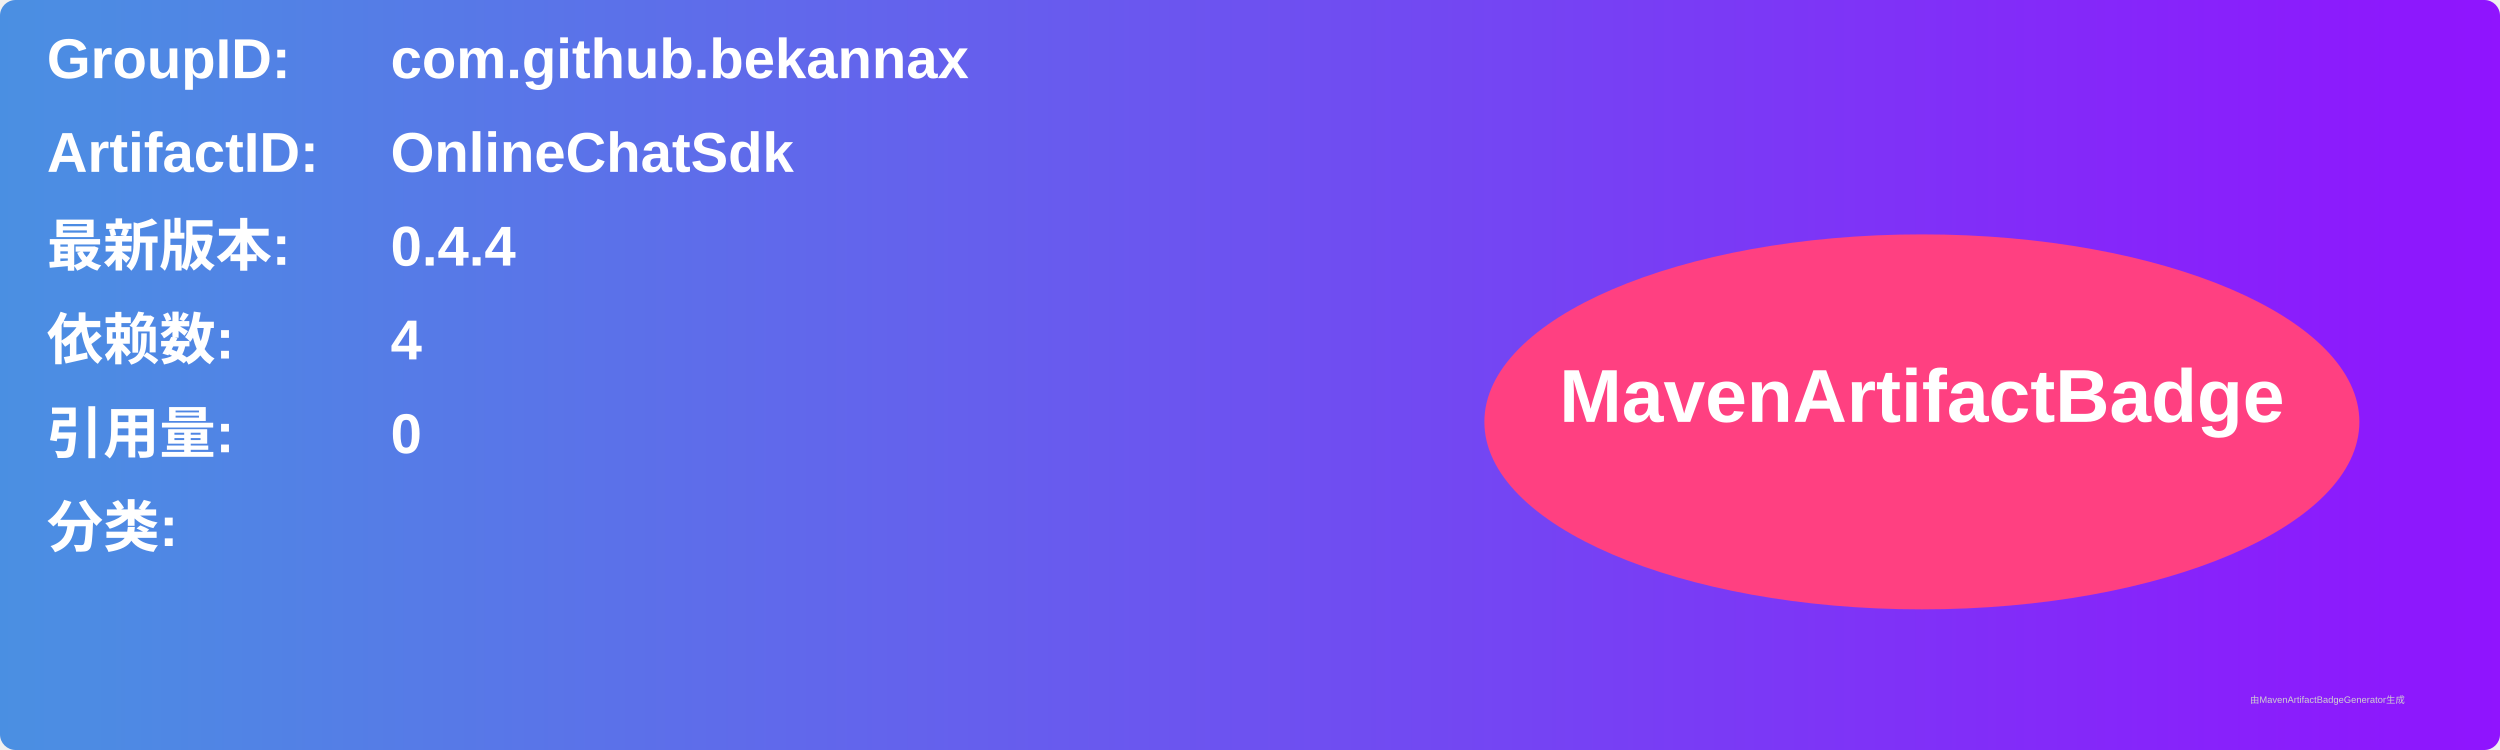
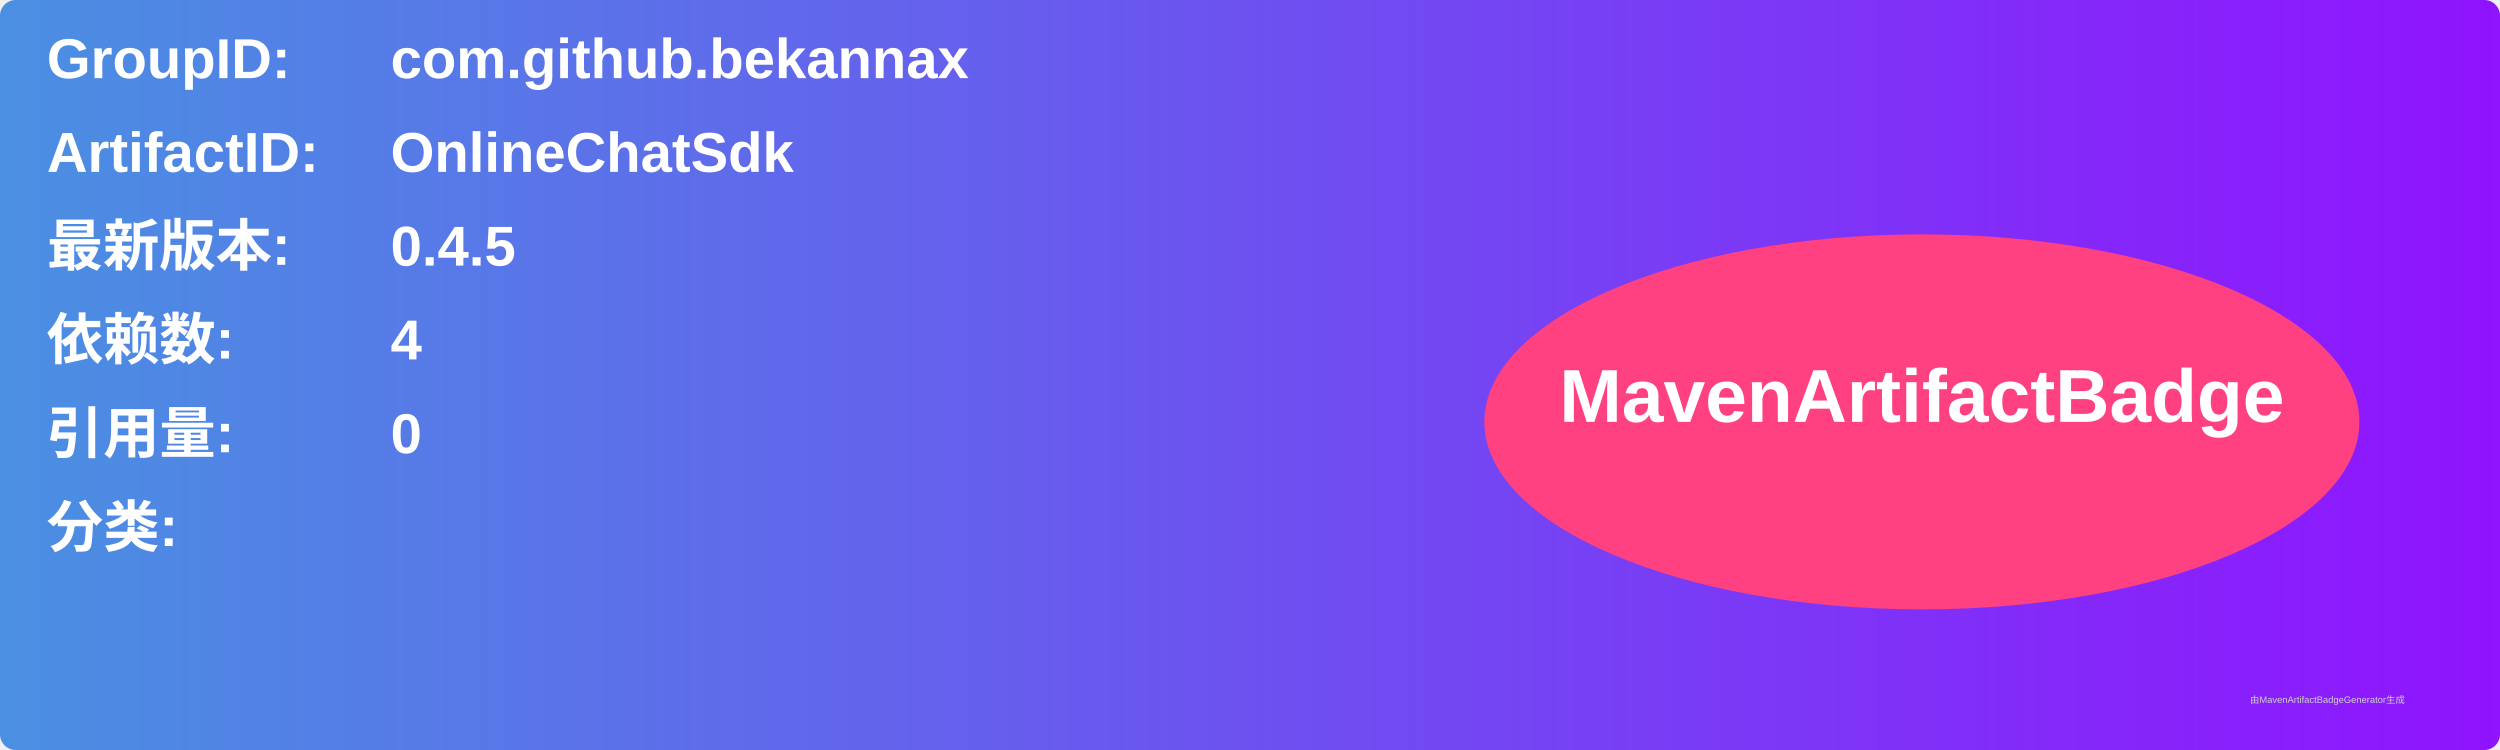
<svg xmlns="http://www.w3.org/2000/svg" width="800" height="240" viewBox="0 0 800 240">
  <linearGradient id="grad" x1="0%" y1="0%" x2="100%" y2="0%">
    <stop offset="0%" stop-color="#4a90e2" />
    <stop offset="100%" stop-color="#9013fe" />
  </linearGradient>
  <rect width="100%" height="100%" rx="5" ry="5" fill="url(#grad)" />
  <g transform="translate(15, 15)">
    <text x="0" y="10" font-family="Arial" font-size="18" fill="white" font-weight="bold" width="260">GroupID:</text>
    <text x="110" y="10" font-family="Arial" font-size="18" fill="white" font-weight="bold" width="460">com.github.bekannax</text>
    <text x="0" y="40" font-family="Arial" font-size="18" fill="white" font-weight="bold" width="260">ArtifactID:</text>
    <text x="110" y="40" font-family="Arial" font-size="18" fill="white" font-weight="bold" width="460">OnlineChatSdk</text>
    <text x="0" y="70" font-family="Arial" font-size="18" fill="white" font-weight="bold">最新版本:</text>
    <text x="110" y="70" font-family="Arial" font-size="18" fill="white" font-weight="bold">
-       <tspan font-weight="bold">0.4.4</tspan>
+       <tspan font-weight="bold">0.4.5</tspan>
    </text>
    <text x="0" y="100" font-family="Arial" font-size="18" fill="white" font-weight="bold">依赖数: </text>
    <text x="110" y="100" font-family="Arial" font-size="18" fill="white">
      <tspan font-weight="bold">4</tspan>
    </text>
    <text x="0" y="130" font-family="Arial" font-size="18" fill="white" font-weight="bold">引用量: </text>
    <text x="110" y="130" font-family="Arial" font-size="18" fill="white">
      <tspan font-weight="bold">0</tspan>
    </text>
    <text x="0" y="160" font-family="Arial" font-size="18" fill="white" font-weight="bold">分类:</text>
    <text x="10" y="190" font-family="Arial" font-size="10" fill="white">
      <tspan font-weight="bold" />
    </text>
    <ellipse cx="600" cy="120" rx="140" ry="60" fill="#ff4081" />
    <text x="600" y="120" text-anchor="middle" font-family="Arial" font-size="24" fill="white" font-weight="bold">MavenArtifactBadge</text>
  </g>
  <text x="720" y="225" font-family="Arial" font-size="3" fill="#d0d0d0">由MavenArtifactBadgeGenerator生成</text>
</svg>
